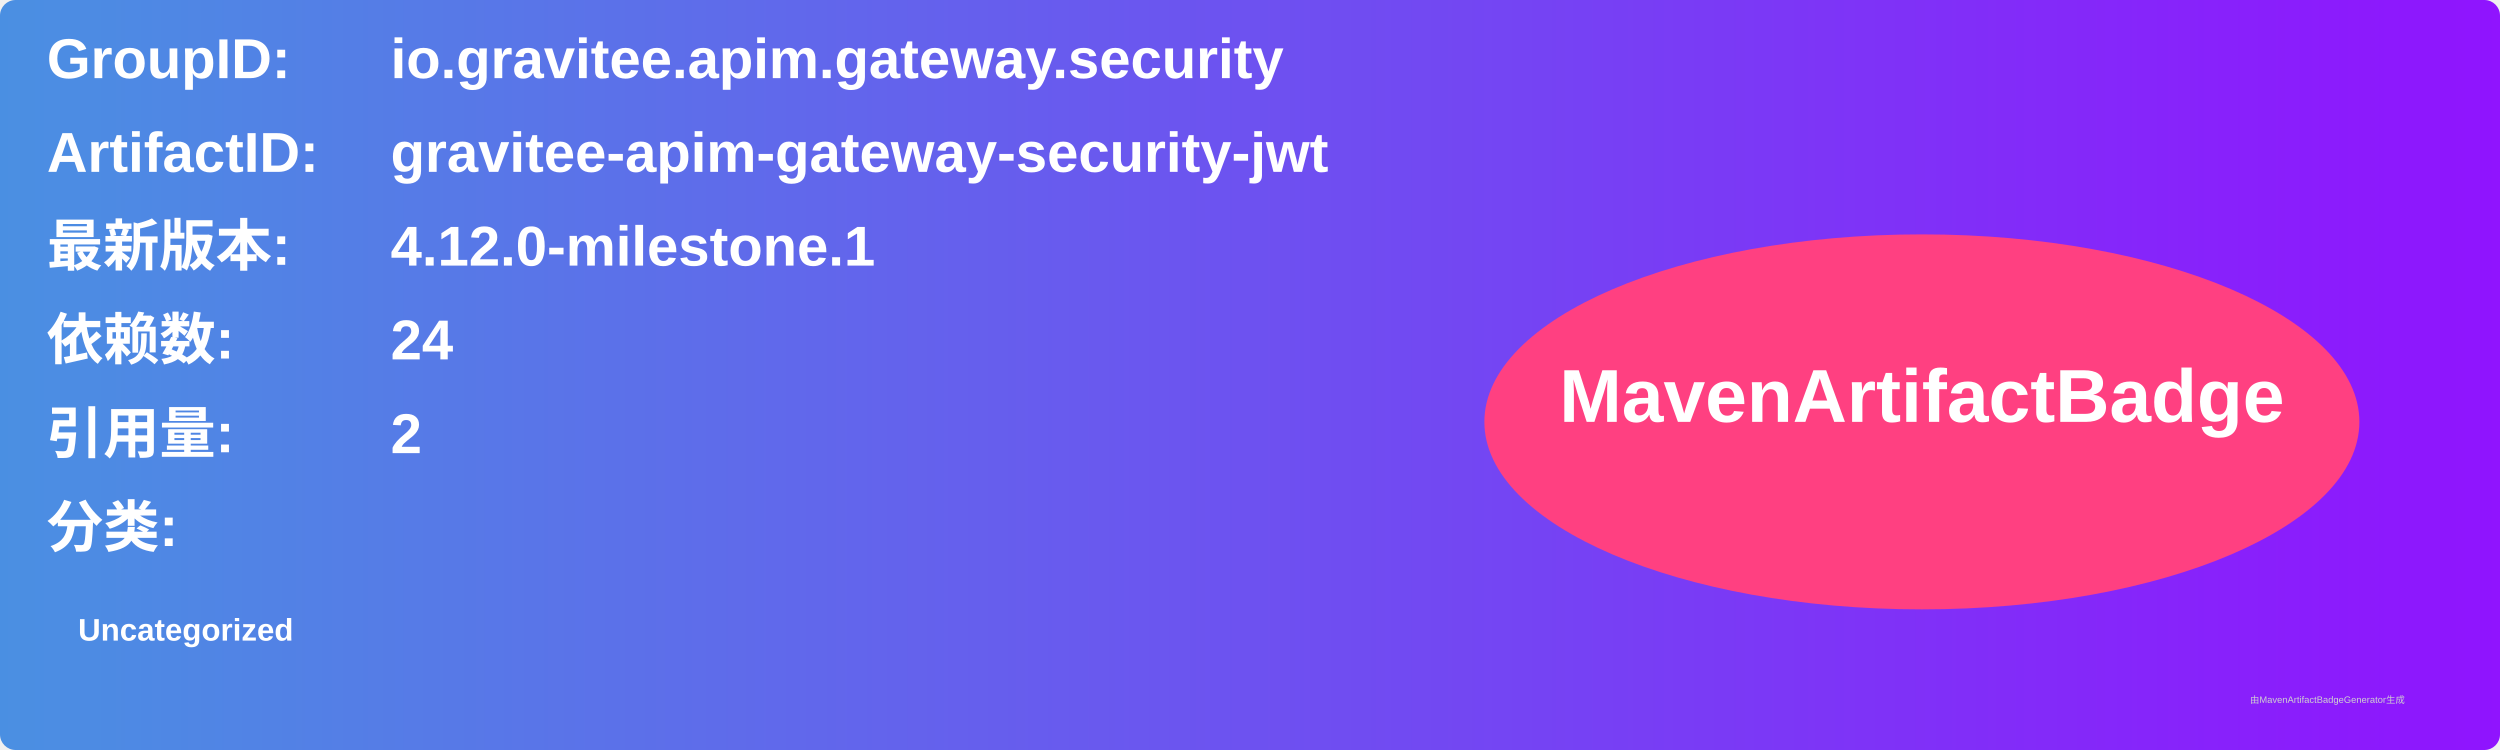
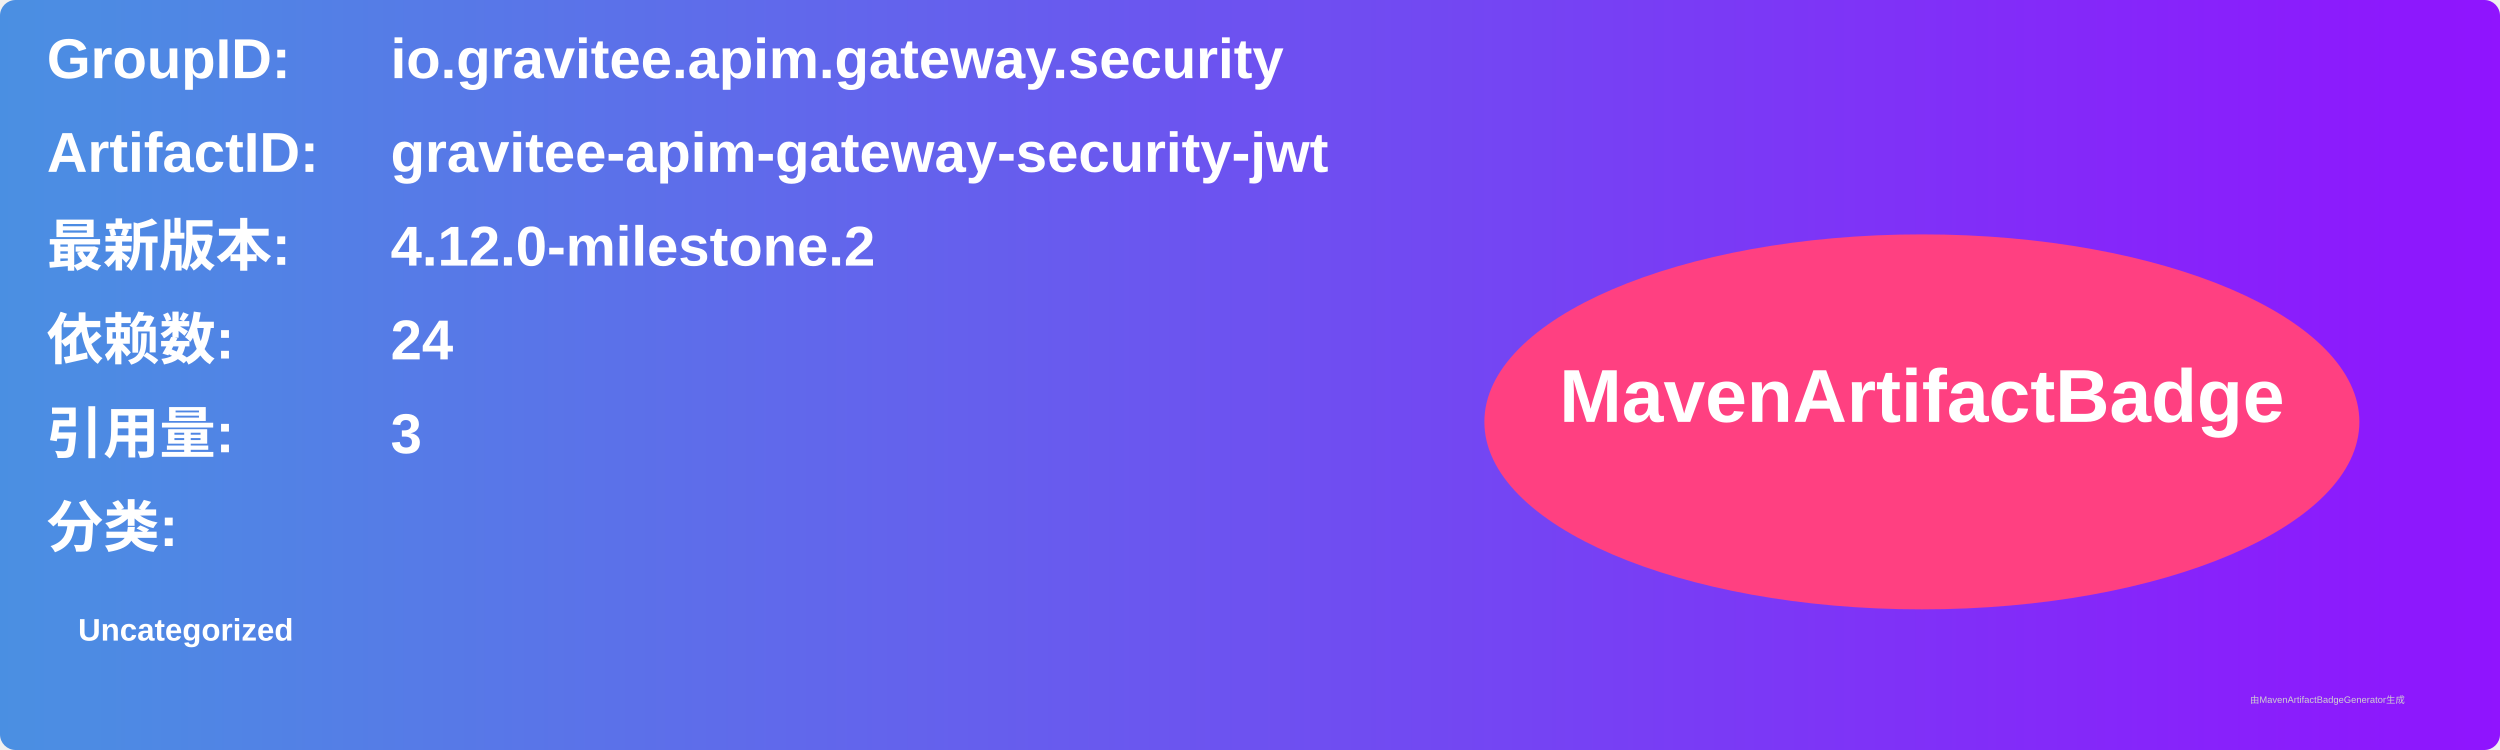
<svg xmlns="http://www.w3.org/2000/svg" width="800" height="240" viewBox="0 0 800 240">
  <linearGradient id="grad" x1="0%" y1="0%" x2="100%" y2="0%">
    <stop offset="0%" stop-color="#4a90e2" />
    <stop offset="100%" stop-color="#9013fe" />
  </linearGradient>
  <rect width="100%" height="100%" rx="5" ry="5" fill="url(#grad)" />
  <g transform="translate(15, 15)">
    <text x="0" y="10" font-family="Arial" font-size="18" fill="white" font-weight="bold" width="260">GroupID:</text>
    <text x="110" y="10" font-family="Arial" font-size="18" fill="white" font-weight="bold" width="460">io.gravitee.apim.gateway.security</text>
    <text x="0" y="40" font-family="Arial" font-size="18" fill="white" font-weight="bold" width="260">ArtifactID:</text>
    <text x="110" y="40" font-family="Arial" font-size="18" fill="white" font-weight="bold" width="460">gravitee-apim-gateway-security-jwt</text>
    <text x="0" y="70" font-family="Arial" font-size="18" fill="white" font-weight="bold">最新版本:</text>
    <text x="110" y="70" font-family="Arial" font-size="18" fill="white" font-weight="bold">
-       <tspan font-weight="bold">4.12.0-milestone.1</tspan>
+       <tspan font-weight="bold">4.12.0-milestone.2</tspan>
    </text>
    <text x="0" y="100" font-family="Arial" font-size="18" fill="white" font-weight="bold">依赖数: </text>
    <text x="110" y="100" font-family="Arial" font-size="18" fill="white">
      <tspan font-weight="bold">24</tspan>
    </text>
    <text x="0" y="130" font-family="Arial" font-size="18" fill="white" font-weight="bold">引用量: </text>
    <text x="110" y="130" font-family="Arial" font-size="18" fill="white">
-       <tspan font-weight="bold">2</tspan>
+       <tspan font-weight="bold">3</tspan>
    </text>
    <text x="0" y="160" font-family="Arial" font-size="18" fill="white" font-weight="bold">分类:</text>
    <text x="10" y="190" font-family="Arial" font-size="10" fill="white">
      <tspan font-weight="bold">Uncategorized</tspan>
    </text>
    <ellipse cx="600" cy="120" rx="140" ry="60" fill="#ff4081" />
    <text x="600" y="120" text-anchor="middle" font-family="Arial" font-size="24" fill="white" font-weight="bold">MavenArtifactBadge</text>
  </g>
  <text x="720" y="225" font-family="Arial" font-size="3" fill="#d0d0d0">由MavenArtifactBadgeGenerator生成</text>
</svg>
